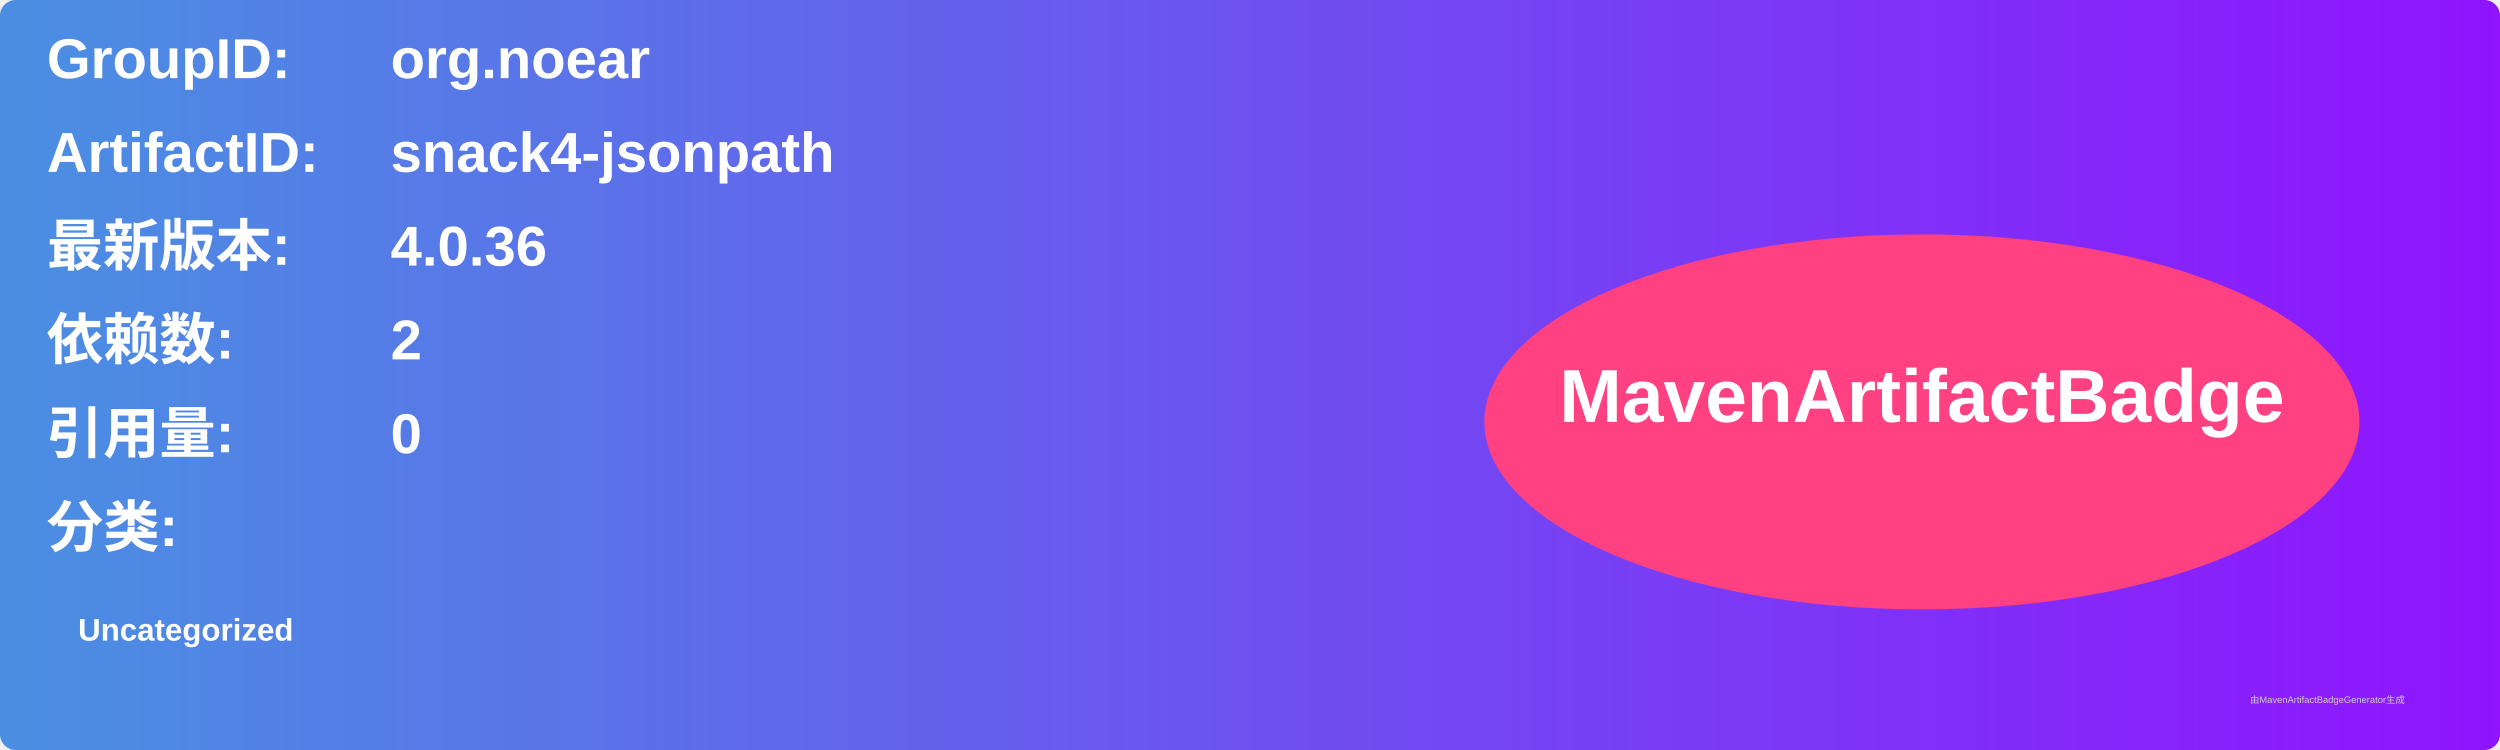
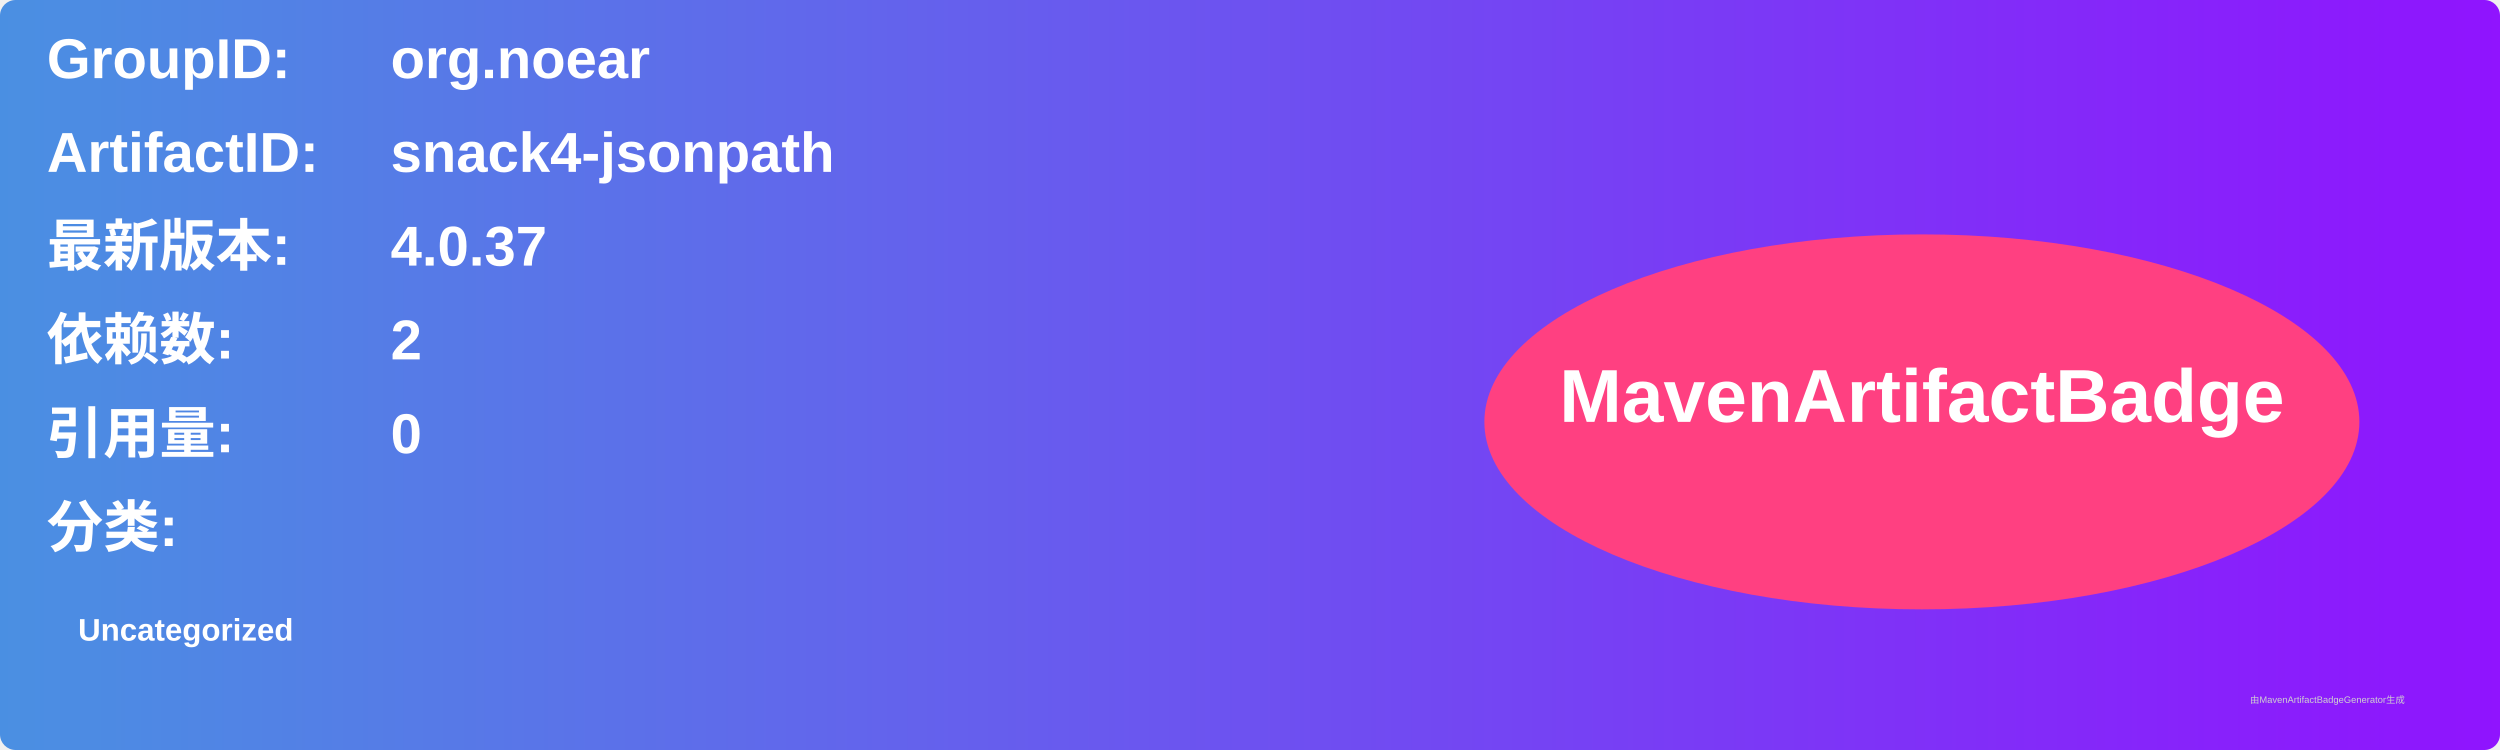
<svg xmlns="http://www.w3.org/2000/svg" width="800" height="240" viewBox="0 0 800 240">
  <linearGradient id="grad" x1="0%" y1="0%" x2="100%" y2="0%">
    <stop offset="0%" stop-color="#4a90e2" />
    <stop offset="100%" stop-color="#9013fe" />
  </linearGradient>
  <rect width="100%" height="100%" rx="5" ry="5" fill="url(#grad)" />
  <g transform="translate(15, 15)">
    <text x="0" y="10" font-family="Arial" font-size="18" fill="white" font-weight="bold" width="260">GroupID:</text>
    <text x="110" y="10" font-family="Arial" font-size="18" fill="white" font-weight="bold" width="460">org.noear</text>
    <text x="0" y="40" font-family="Arial" font-size="18" fill="white" font-weight="bold" width="260">ArtifactID:</text>
    <text x="110" y="40" font-family="Arial" font-size="18" fill="white" font-weight="bold" width="460">snack4-jsonpath</text>
    <text x="0" y="70" font-family="Arial" font-size="18" fill="white" font-weight="bold">最新版本:</text>
    <text x="110" y="70" font-family="Arial" font-size="18" fill="white" font-weight="bold">
-       <tspan font-weight="bold">4.0.36</tspan>
+       <tspan font-weight="bold">4.0.37</tspan>
    </text>
    <text x="0" y="100" font-family="Arial" font-size="18" fill="white" font-weight="bold">依赖数: </text>
    <text x="110" y="100" font-family="Arial" font-size="18" fill="white">
      <tspan font-weight="bold">2</tspan>
    </text>
    <text x="0" y="130" font-family="Arial" font-size="18" fill="white" font-weight="bold">引用量: </text>
    <text x="110" y="130" font-family="Arial" font-size="18" fill="white">
      <tspan font-weight="bold">0</tspan>
    </text>
    <text x="0" y="160" font-family="Arial" font-size="18" fill="white" font-weight="bold">分类:</text>
    <text x="10" y="190" font-family="Arial" font-size="10" fill="white">
      <tspan font-weight="bold">Uncategorized</tspan>
    </text>
    <ellipse cx="600" cy="120" rx="140" ry="60" fill="#ff4081" />
    <text x="600" y="120" text-anchor="middle" font-family="Arial" font-size="24" fill="white" font-weight="bold">MavenArtifactBadge</text>
  </g>
  <text x="720" y="225" font-family="Arial" font-size="3" fill="#d0d0d0">由MavenArtifactBadgeGenerator生成</text>
</svg>
